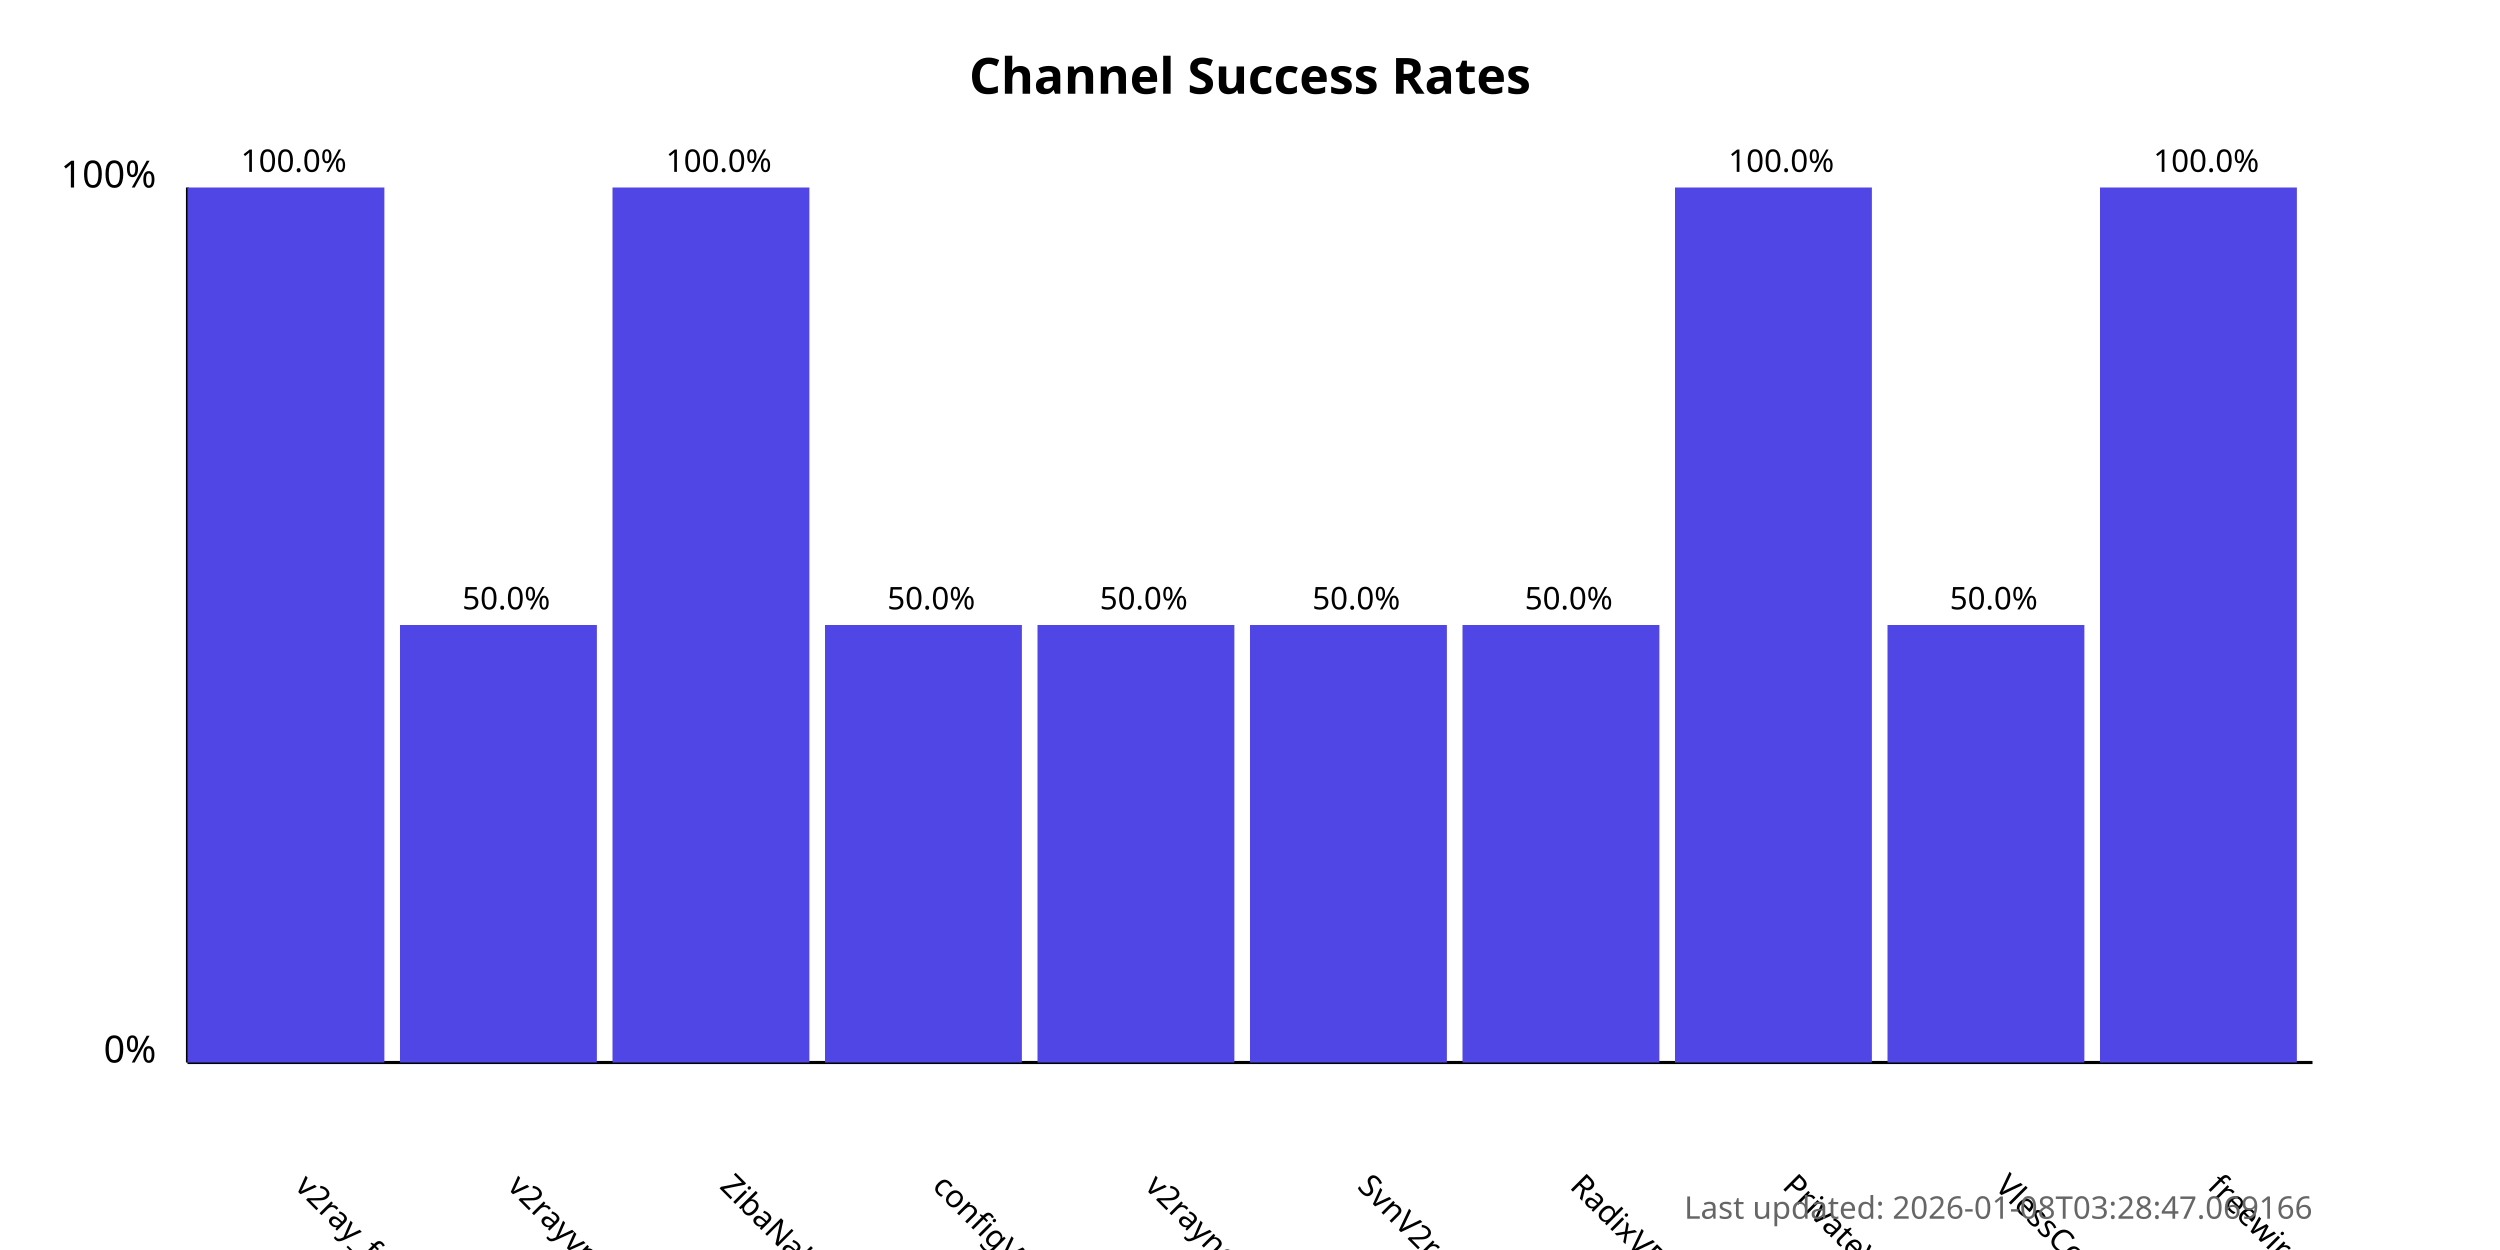
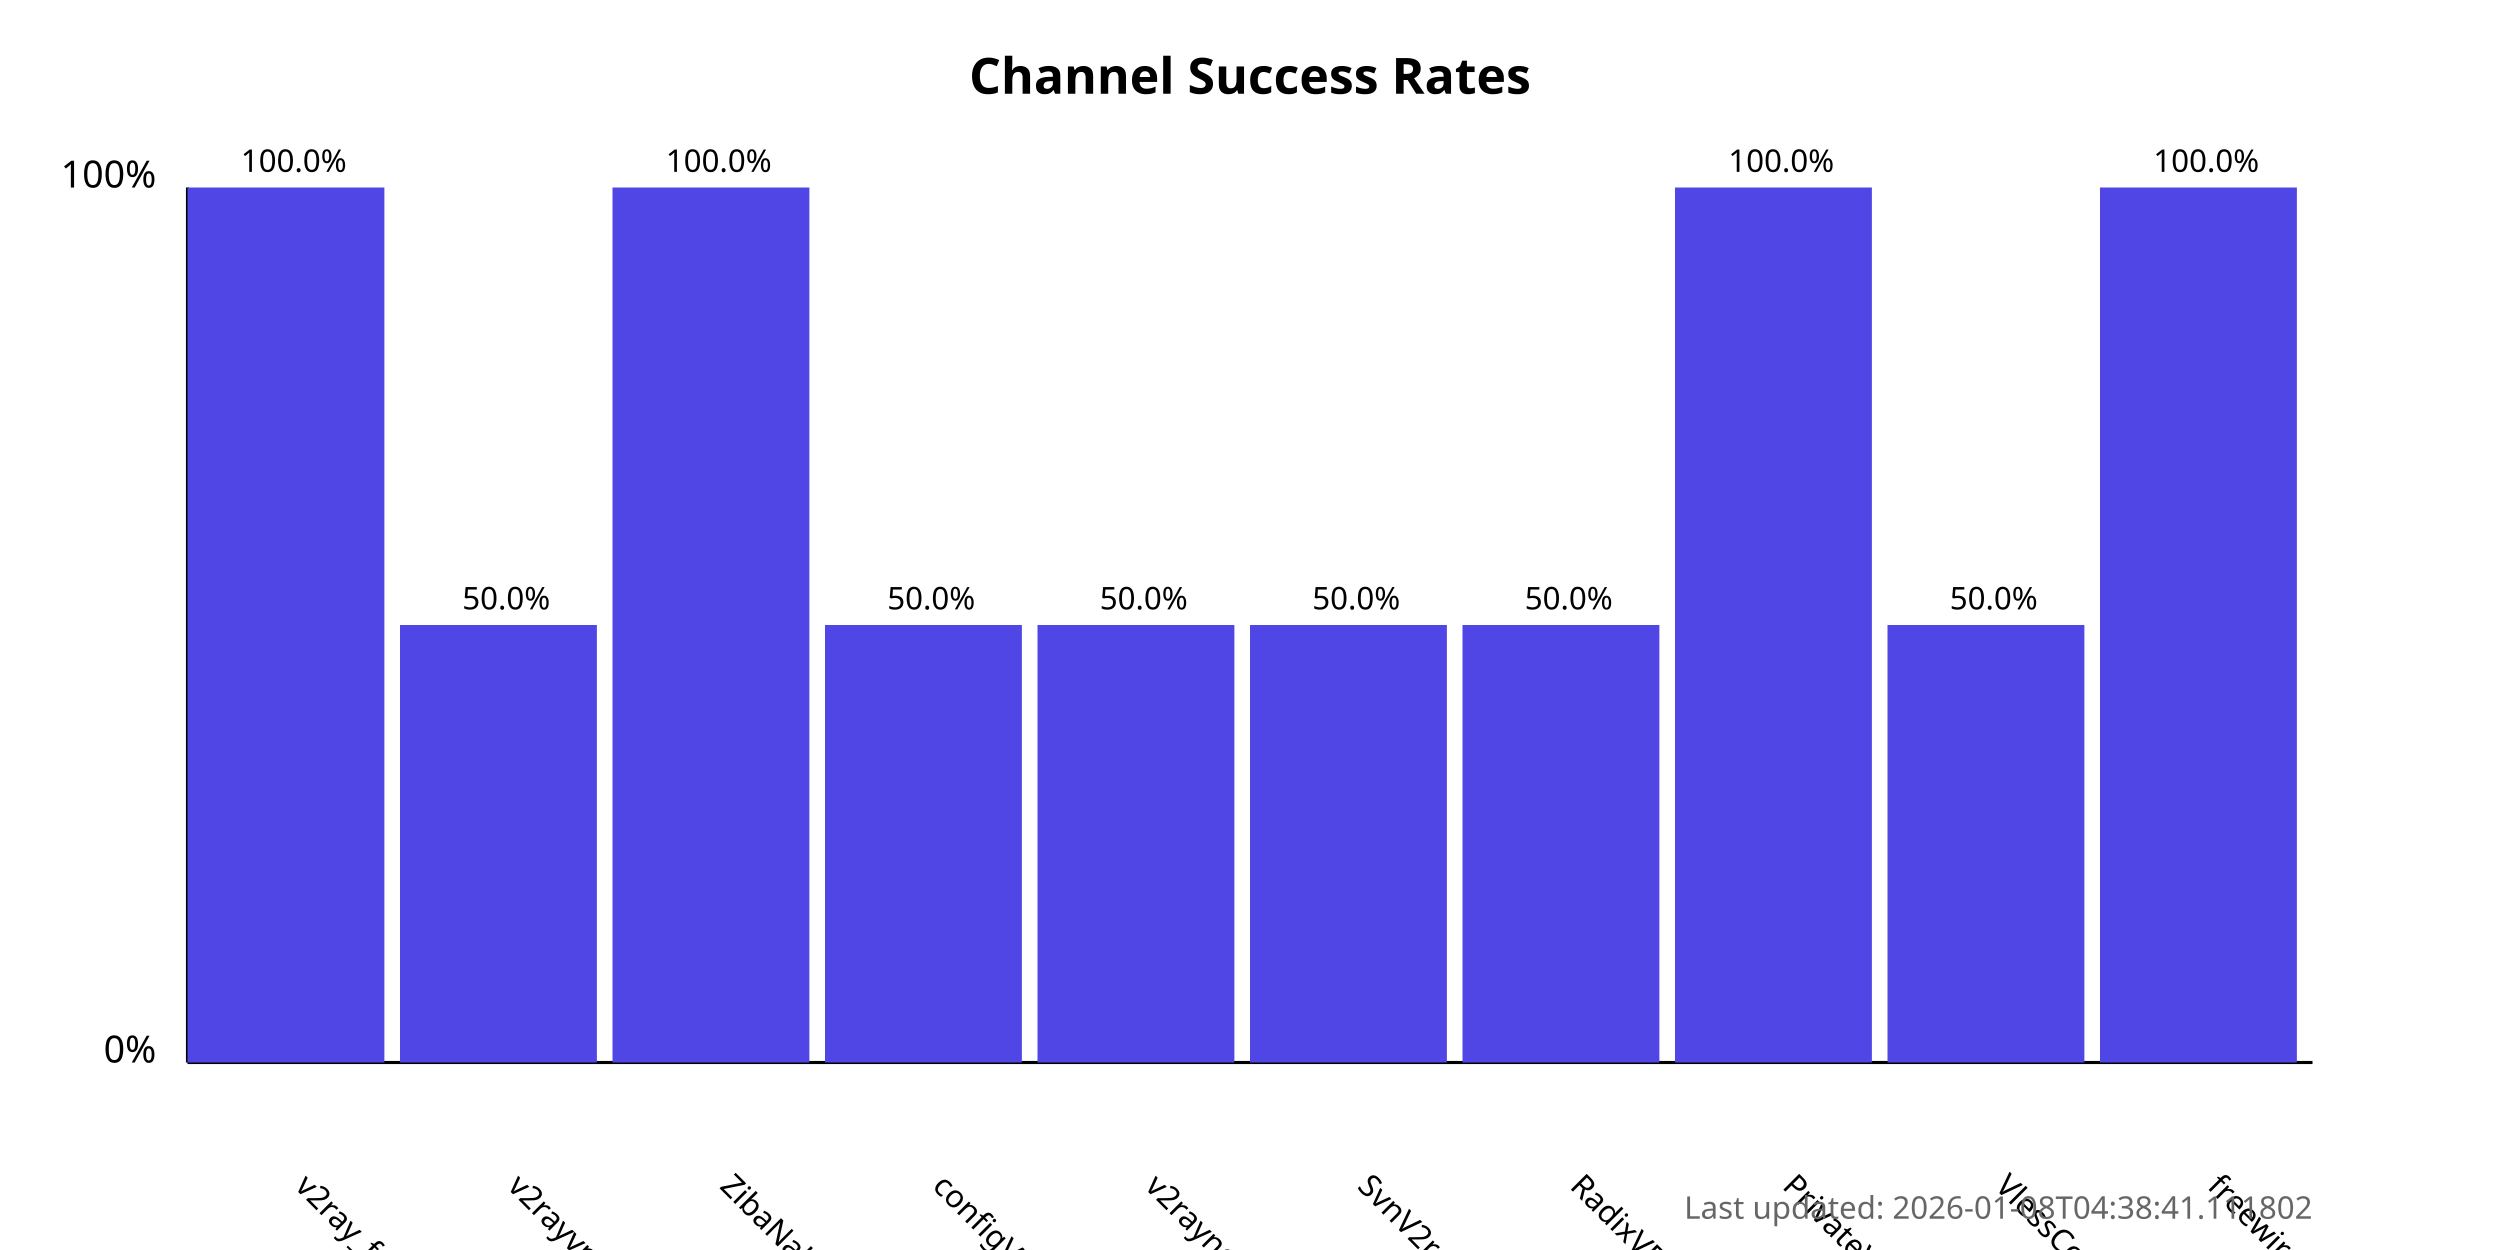
<svg xmlns="http://www.w3.org/2000/svg" width="800" height="400">
  <style>
            .chart-title { font: bold 16px sans-serif; }
            .axis-label { font: 12px sans-serif; }
            .tick-label { font: 10px sans-serif; }
            .bar { fill: #4f46e5; }
            .bar:hover { fill: #6366f1; }
            .timestamp { font: 10px sans-serif; fill: #666; }
        </style>
  <text x="400.0" y="30" text-anchor="middle" class="chart-title">
            Channel Success Rates
        </text>
  <line x1="60" y1="340" x2="60" y2="60" stroke="black" stroke-width="1" />
  <line x1="60" y1="340" x2="740" y2="340" stroke="black" stroke-width="1" />
  <text x="50" y="340" text-anchor="end" class="axis-label">0%</text>
  <text x="50" y="60" text-anchor="end" class="axis-label">100%</text>
  <g>
    <rect x="60" y="60.0" width="63.0" height="280.0" class="bar" />
    <text x="94.0" y="380" transform="rotate(45, 94.0, 380)" text-anchor="start" class="tick-label">
                v2ray_free_conf
            </text>
    <text x="94.0" y="55.0" text-anchor="middle" class="tick-label">
                100.0%
            </text>
  </g>
  <g>
    <rect x="128.0" y="200.0" width="63.0" height="140.0" class="bar" />
    <text x="162.0" y="380" transform="rotate(45, 162.0, 380)" text-anchor="start" class="tick-label">
                v2rayvpno
            </text>
    <text x="162.0" y="195.0" text-anchor="middle" class="tick-label">
                50.0%
            </text>
  </g>
  <g>
    <rect x="196.0" y="60.0" width="63.0" height="280.0" class="bar" />
    <text x="230.0" y="380" transform="rotate(45, 230.0, 380)" text-anchor="start" class="tick-label">
                ZibaNabz
            </text>
    <text x="230.0" y="55.0" text-anchor="middle" class="tick-label">
                100.0%
            </text>
  </g>
  <g>
    <rect x="264.0" y="200.0" width="63.0" height="140.0" class="bar" />
    <text x="298.0" y="380" transform="rotate(45, 298.0, 380)" text-anchor="start" class="tick-label">
                configV2rayForFree
            </text>
    <text x="298.0" y="195.0" text-anchor="middle" class="tick-label">
                50.0%
            </text>
  </g>
  <g>
    <rect x="332.0" y="200.0" width="63.0" height="140.0" class="bar" />
    <text x="366.0" y="380" transform="rotate(45, 366.0, 380)" text-anchor="start" class="tick-label">
                v2rayngvpn
            </text>
    <text x="366.0" y="195.0" text-anchor="middle" class="tick-label">
                50.0%
            </text>
  </g>
  <g>
    <rect x="400.0" y="200.0" width="63.0" height="140.0" class="bar" />
    <text x="434.0" y="380" transform="rotate(45, 434.0, 380)" text-anchor="start" class="tick-label">
                SvnV2ray
            </text>
    <text x="434.0" y="195.0" text-anchor="middle" class="tick-label">
                50.0%
            </text>
  </g>
  <g>
    <rect x="468.0" y="200.0" width="63.0" height="140.0" class="bar" />
    <text x="502.0" y="380" transform="rotate(45, 502.0, 380)" text-anchor="start" class="tick-label">
                RadixVPN
            </text>
    <text x="502.0" y="195.0" text-anchor="middle" class="tick-label">
                50.0%
            </text>
  </g>
  <g>
    <rect x="536.0" y="60.0" width="63.0" height="280.0" class="bar" />
    <text x="570.0" y="380" transform="rotate(45, 570.0, 380)" text-anchor="start" class="tick-label">
                PrivateVPNs
            </text>
    <text x="570.0" y="55.0" text-anchor="middle" class="tick-label">
                100.0%
            </text>
  </g>
  <g>
    <rect x="604.0" y="200.0" width="63.0" height="140.0" class="bar" />
    <text x="638.0" y="380" transform="rotate(45, 638.0, 380)" text-anchor="start" class="tick-label">
                VlessConfig
            </text>
    <text x="638.0" y="195.0" text-anchor="middle" class="tick-label">
                50.0%
            </text>
  </g>
  <g>
    <rect x="672.0" y="60.0" width="63.0" height="280.0" class="bar" />
    <text x="706.0" y="380" transform="rotate(45, 706.0, 380)" text-anchor="start" class="tick-label">
                freewireguard
            </text>
    <text x="706.0" y="55.0" text-anchor="middle" class="tick-label">
                100.0%
            </text>
  </g>
  <text x="740" y="390" text-anchor="end" class="timestamp">
-             Last updated: 2026-01-08T03:28:47.069166
+             Last updated: 2026-01-08T04:38:41.111802
        </text>
</svg>
